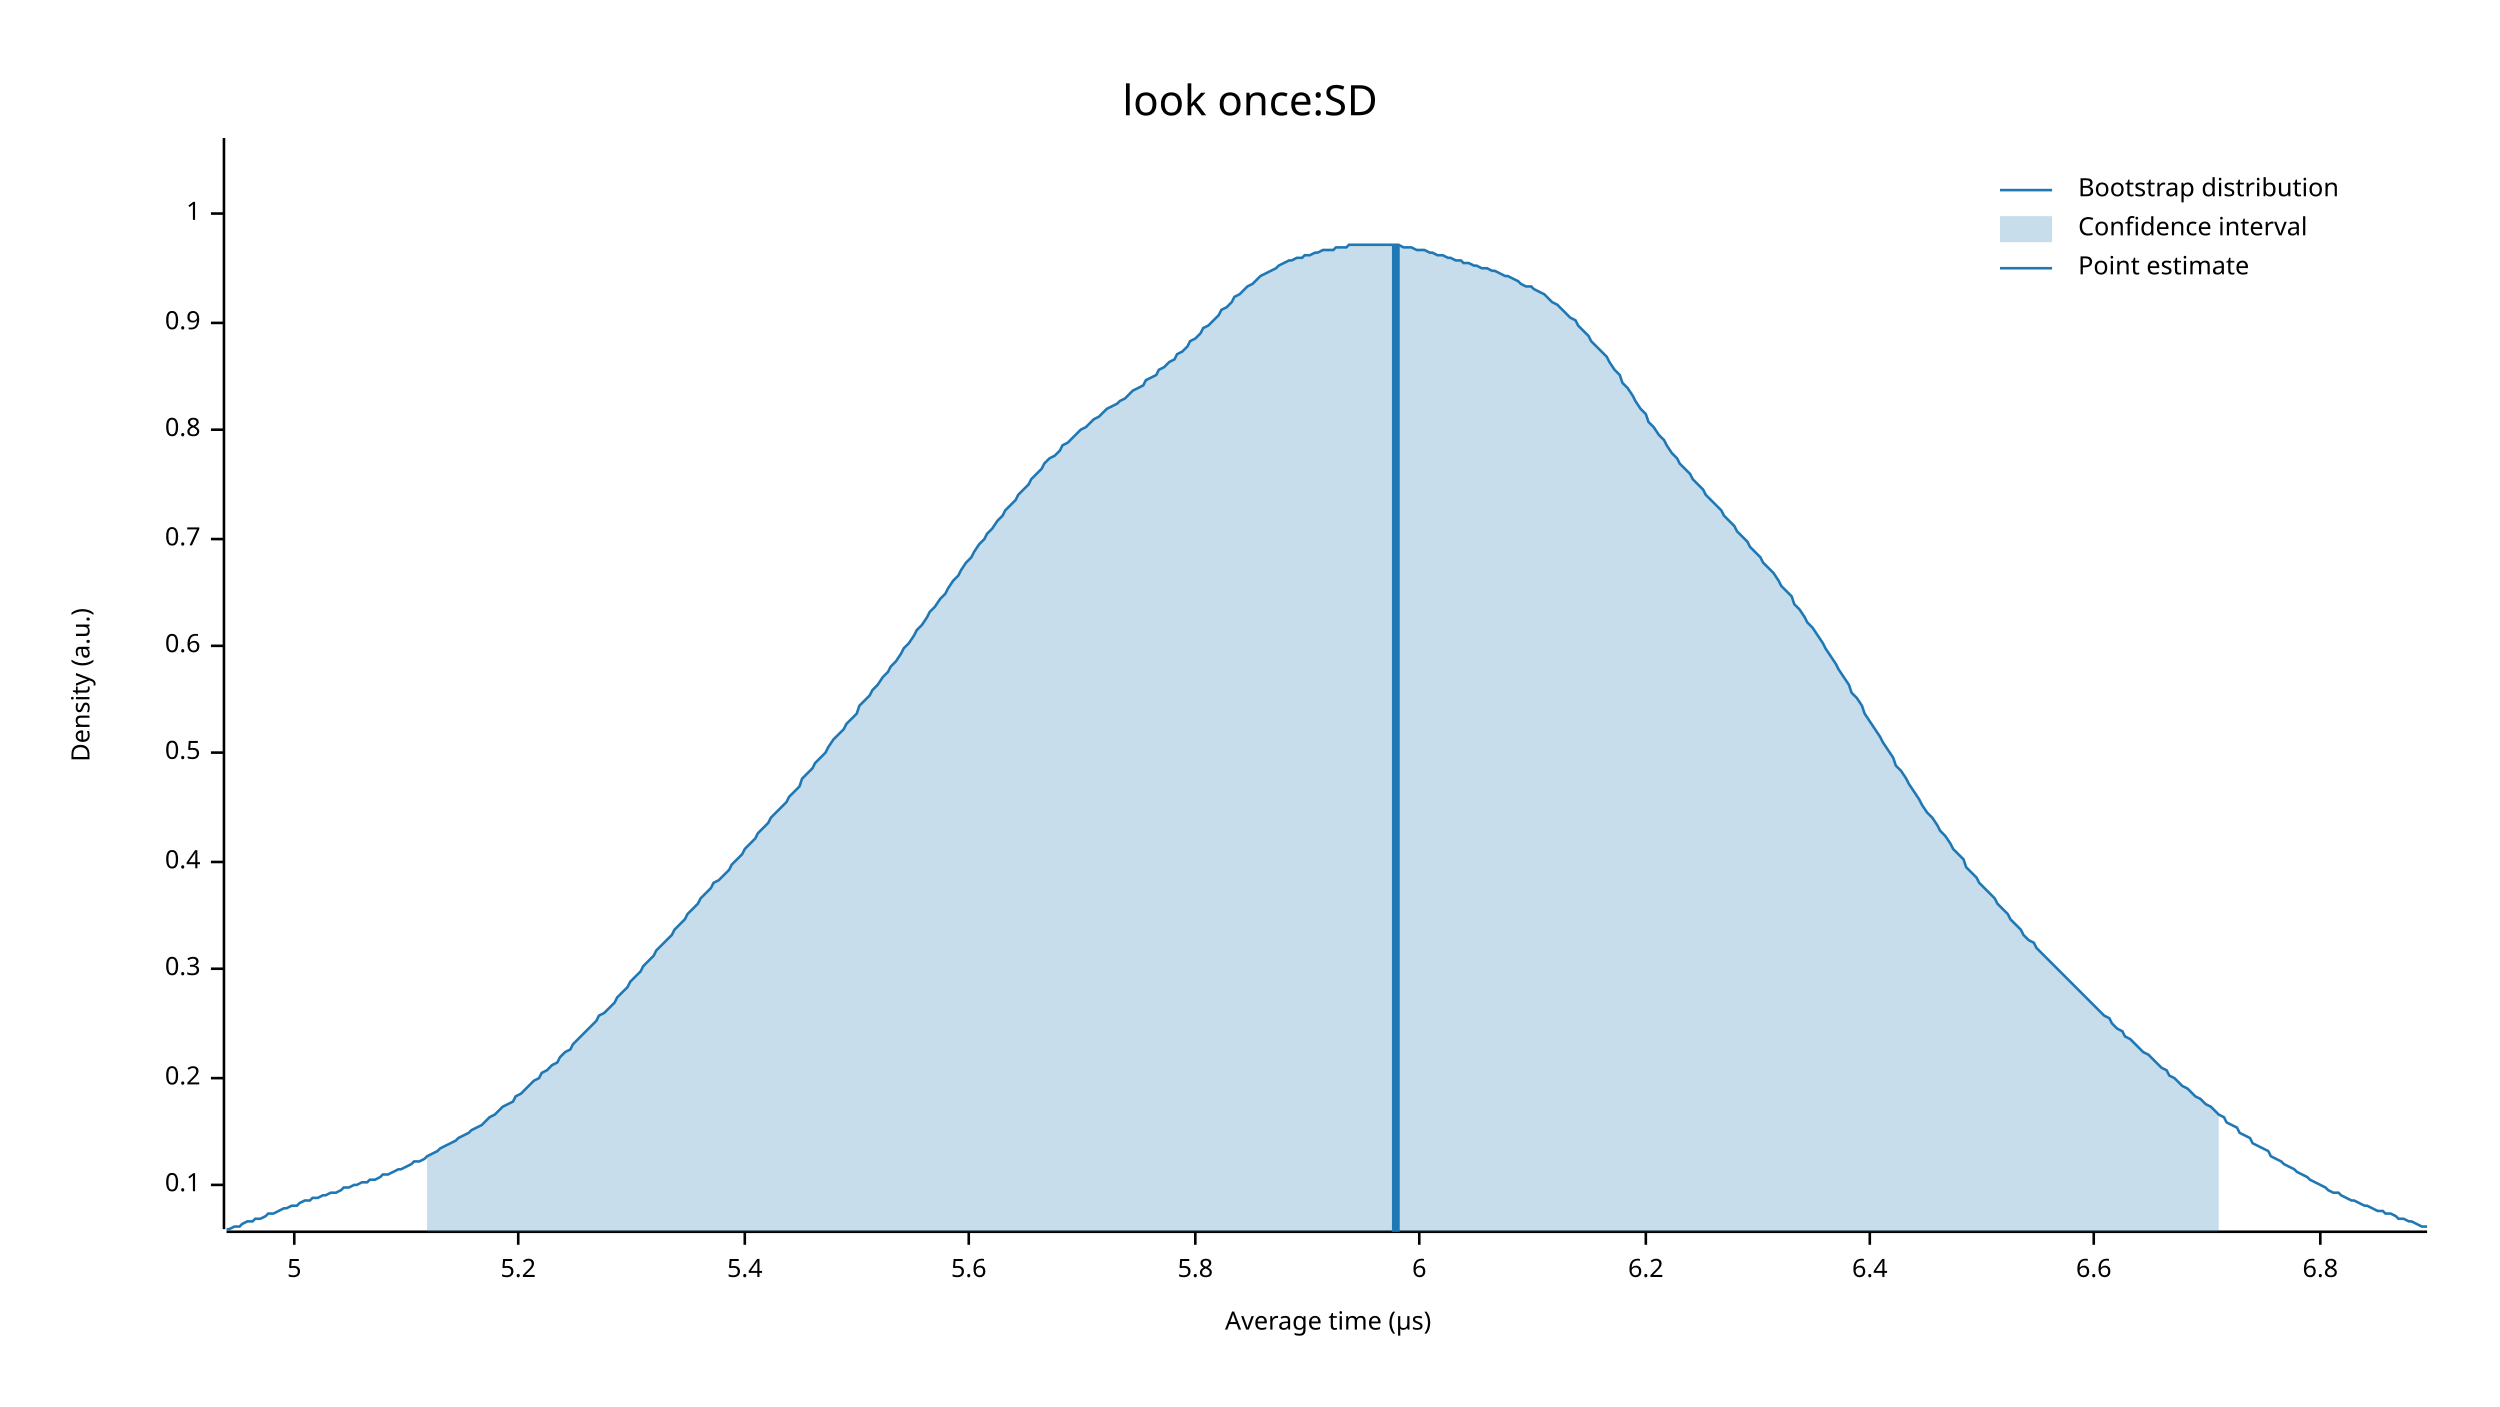
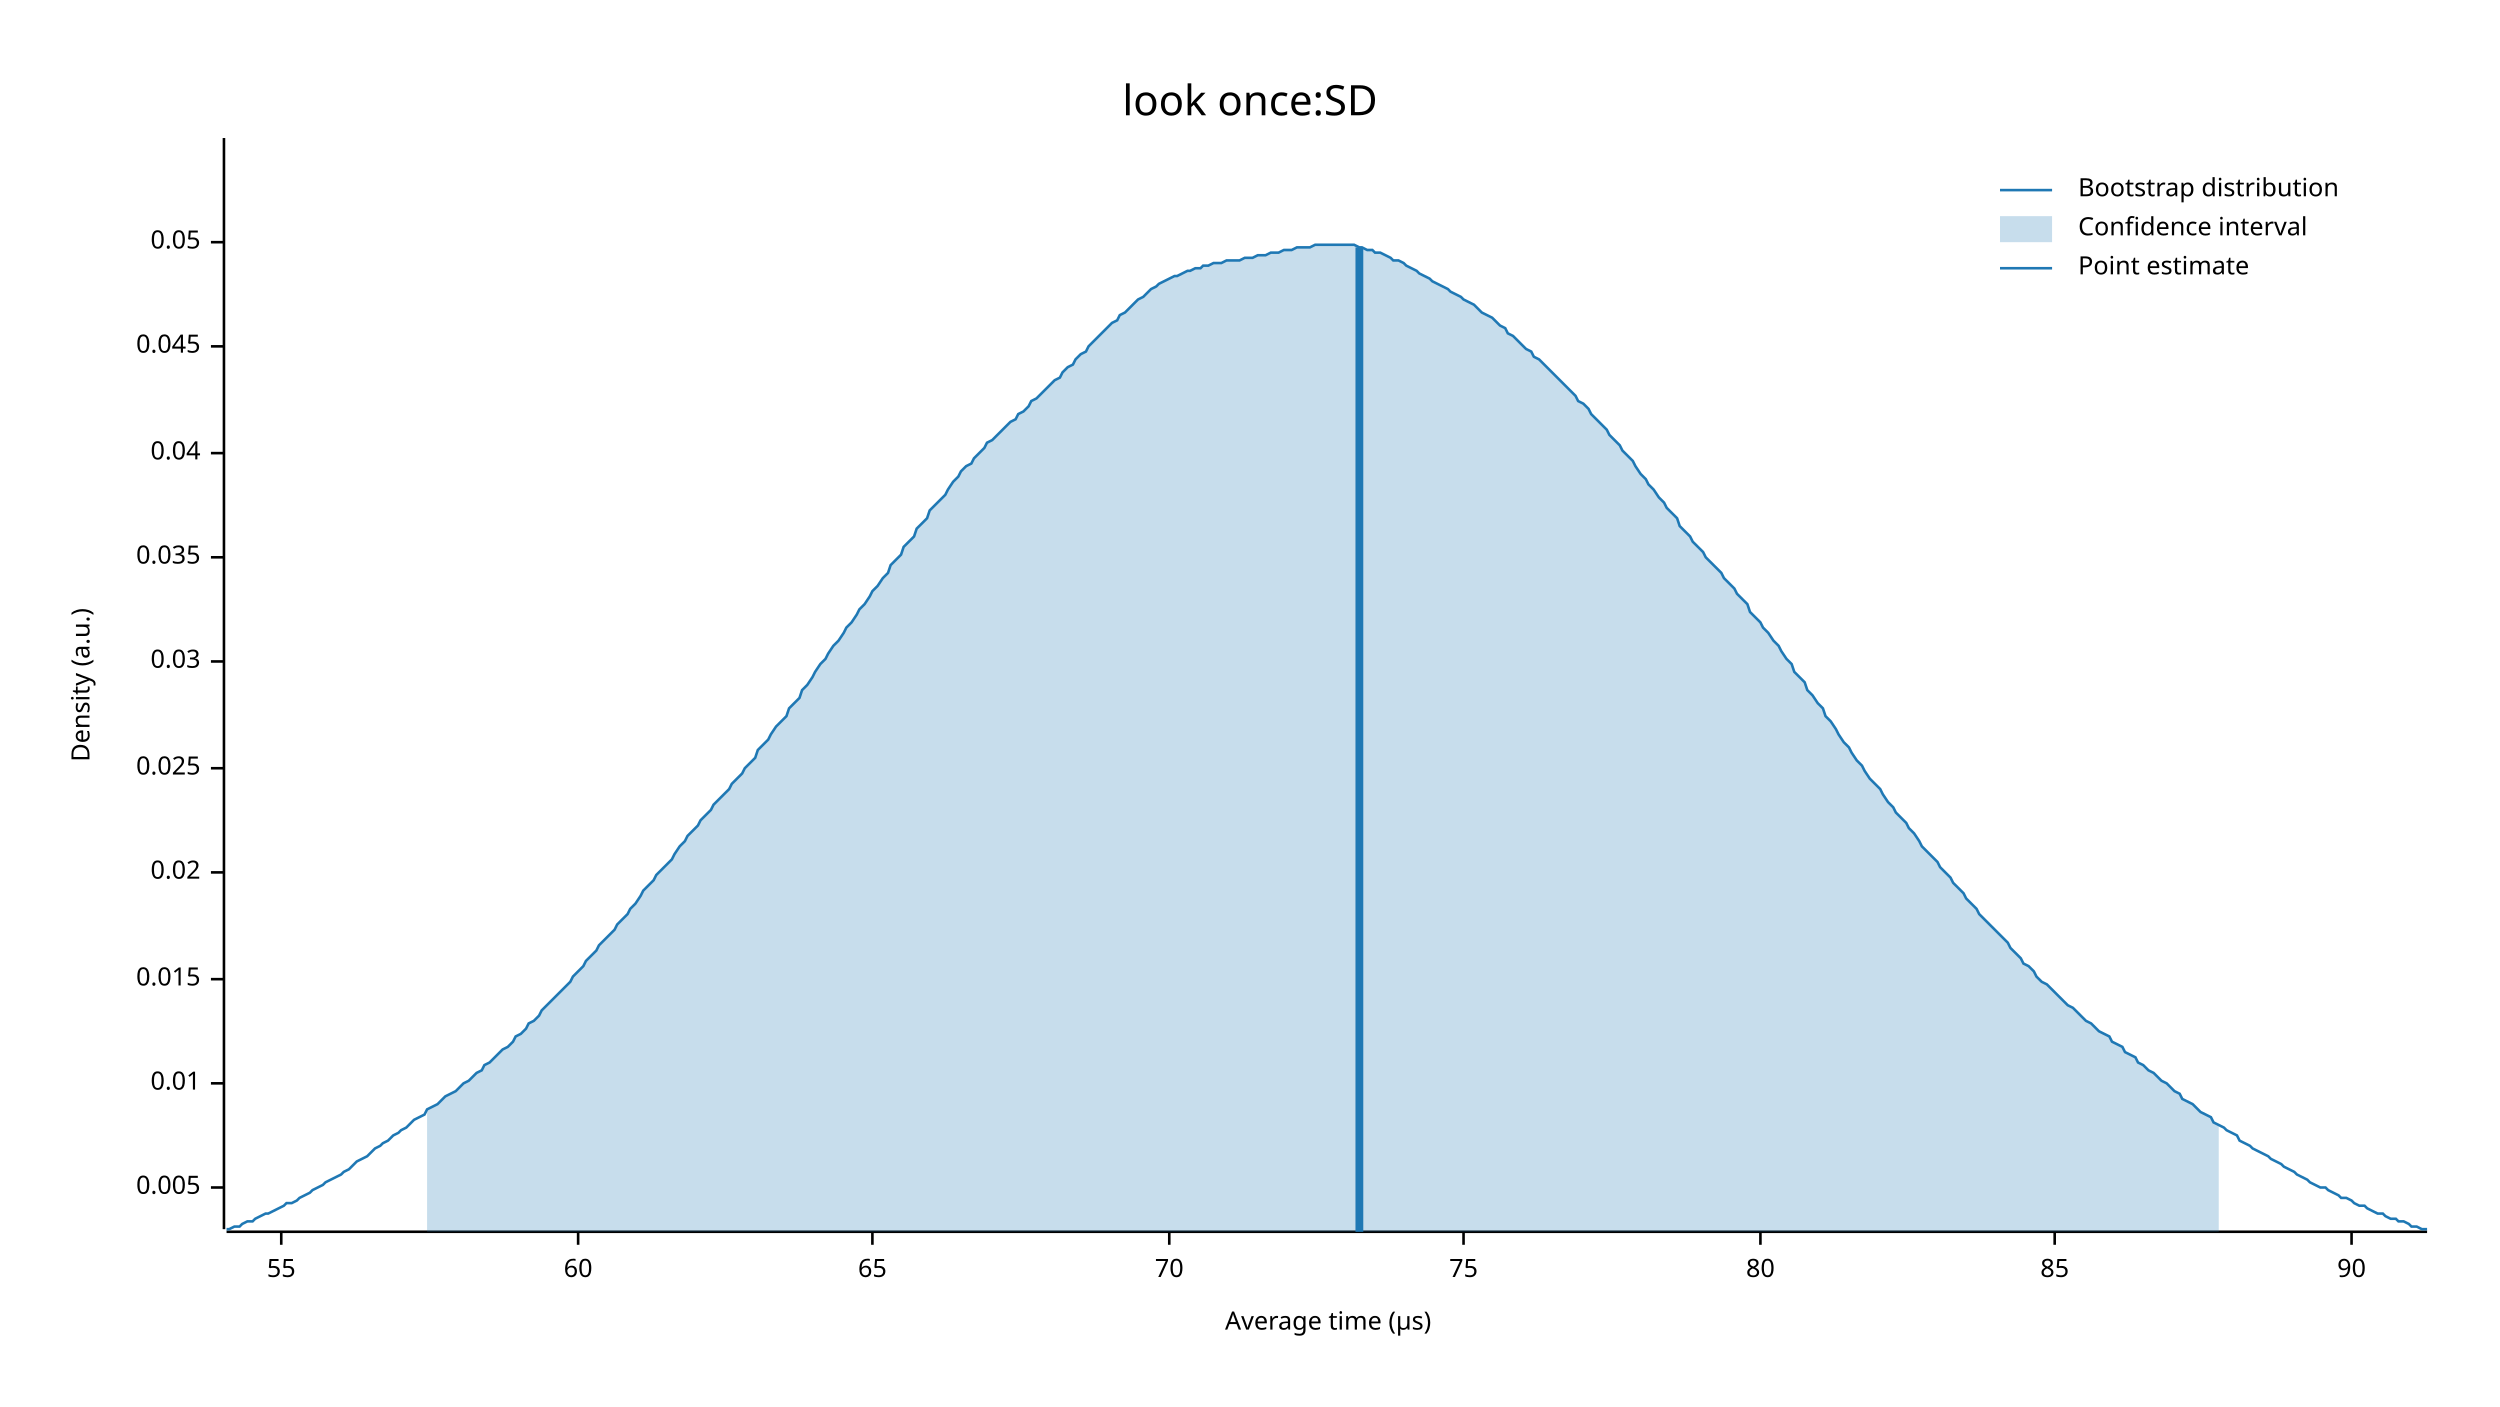
<svg xmlns="http://www.w3.org/2000/svg" width="960" height="540" viewBox="0 0 960 540">
  <text x="480" y="32" dy="0.76em" text-anchor="middle" font-family="sans-serif" font-size="16.129" opacity="1" fill="#000000">
look once:SD
</text>
  <text x="27" y="263" dy="0.76em" text-anchor="middle" font-family="sans-serif" font-size="9.677" opacity="1" fill="#000000" transform="rotate(270, 27, 263)">
Density (a.u.)
</text>
  <text x="510" y="513" dy="-0.5ex" text-anchor="middle" font-family="sans-serif" font-size="9.677" opacity="1" fill="#000000">
Average time (µs)
</text>
  <polyline fill="none" opacity="1" stroke="#000000" stroke-width="1" points="86,53 86,472 " />
-   <text x="77" y="455" dy="0.5ex" text-anchor="end" font-family="sans-serif" font-size="9.677" opacity="1" fill="#000000">
- 0.1
+   <text x="77" y="456" dy="0.5ex" text-anchor="end" font-family="sans-serif" font-size="9.677" opacity="1" fill="#000000">
+ 0.005
</text>
-   <polyline fill="none" opacity="1" stroke="#000000" stroke-width="1" points="81,455 86,455 " />
-   <text x="77" y="414" dy="0.5ex" text-anchor="end" font-family="sans-serif" font-size="9.677" opacity="1" fill="#000000">
- 0.2
+   <polyline fill="none" opacity="1" stroke="#000000" stroke-width="1" points="81,456 86,456 " />
+   <text x="77" y="416" dy="0.5ex" text-anchor="end" font-family="sans-serif" font-size="9.677" opacity="1" fill="#000000">
+ 0.01
</text>
-   <polyline fill="none" opacity="1" stroke="#000000" stroke-width="1" points="81,414 86,414 " />
-   <text x="77" y="372" dy="0.5ex" text-anchor="end" font-family="sans-serif" font-size="9.677" opacity="1" fill="#000000">
- 0.3
+   <polyline fill="none" opacity="1" stroke="#000000" stroke-width="1" points="81,416 86,416 " />
+   <text x="77" y="376" dy="0.5ex" text-anchor="end" font-family="sans-serif" font-size="9.677" opacity="1" fill="#000000">
+ 0.015
</text>
-   <polyline fill="none" opacity="1" stroke="#000000" stroke-width="1" points="81,372 86,372 " />
-   <text x="77" y="331" dy="0.5ex" text-anchor="end" font-family="sans-serif" font-size="9.677" opacity="1" fill="#000000">
- 0.4
+   <polyline fill="none" opacity="1" stroke="#000000" stroke-width="1" points="81,376 86,376 " />
+   <text x="77" y="335" dy="0.5ex" text-anchor="end" font-family="sans-serif" font-size="9.677" opacity="1" fill="#000000">
+ 0.02
</text>
-   <polyline fill="none" opacity="1" stroke="#000000" stroke-width="1" points="81,331 86,331 " />
-   <text x="77" y="289" dy="0.5ex" text-anchor="end" font-family="sans-serif" font-size="9.677" opacity="1" fill="#000000">
- 0.5
+   <polyline fill="none" opacity="1" stroke="#000000" stroke-width="1" points="81,335 86,335 " />
+   <text x="77" y="295" dy="0.5ex" text-anchor="end" font-family="sans-serif" font-size="9.677" opacity="1" fill="#000000">
+ 0.025
</text>
-   <polyline fill="none" opacity="1" stroke="#000000" stroke-width="1" points="81,289 86,289 " />
-   <text x="77" y="248" dy="0.5ex" text-anchor="end" font-family="sans-serif" font-size="9.677" opacity="1" fill="#000000">
- 0.6
+   <polyline fill="none" opacity="1" stroke="#000000" stroke-width="1" points="81,295 86,295 " />
+   <text x="77" y="254" dy="0.5ex" text-anchor="end" font-family="sans-serif" font-size="9.677" opacity="1" fill="#000000">
+ 0.03
</text>
-   <polyline fill="none" opacity="1" stroke="#000000" stroke-width="1" points="81,248 86,248 " />
-   <text x="77" y="207" dy="0.5ex" text-anchor="end" font-family="sans-serif" font-size="9.677" opacity="1" fill="#000000">
- 0.7
+   <polyline fill="none" opacity="1" stroke="#000000" stroke-width="1" points="81,254 86,254 " />
+   <text x="77" y="214" dy="0.5ex" text-anchor="end" font-family="sans-serif" font-size="9.677" opacity="1" fill="#000000">
+ 0.035
</text>
-   <polyline fill="none" opacity="1" stroke="#000000" stroke-width="1" points="81,207 86,207 " />
-   <text x="77" y="165" dy="0.5ex" text-anchor="end" font-family="sans-serif" font-size="9.677" opacity="1" fill="#000000">
- 0.8
+   <polyline fill="none" opacity="1" stroke="#000000" stroke-width="1" points="81,214 86,214 " />
+   <text x="77" y="174" dy="0.5ex" text-anchor="end" font-family="sans-serif" font-size="9.677" opacity="1" fill="#000000">
+ 0.04
</text>
-   <polyline fill="none" opacity="1" stroke="#000000" stroke-width="1" points="81,165 86,165 " />
-   <text x="77" y="124" dy="0.5ex" text-anchor="end" font-family="sans-serif" font-size="9.677" opacity="1" fill="#000000">
- 0.9
+   <polyline fill="none" opacity="1" stroke="#000000" stroke-width="1" points="81,174 86,174 " />
+   <text x="77" y="133" dy="0.5ex" text-anchor="end" font-family="sans-serif" font-size="9.677" opacity="1" fill="#000000">
+ 0.045
</text>
-   <polyline fill="none" opacity="1" stroke="#000000" stroke-width="1" points="81,124 86,124 " />
-   <text x="77" y="82" dy="0.5ex" text-anchor="end" font-family="sans-serif" font-size="9.677" opacity="1" fill="#000000">
- 1
+   <polyline fill="none" opacity="1" stroke="#000000" stroke-width="1" points="81,133 86,133 " />
+   <text x="77" y="93" dy="0.5ex" text-anchor="end" font-family="sans-serif" font-size="9.677" opacity="1" fill="#000000">
+ 0.05
</text>
-   <polyline fill="none" opacity="1" stroke="#000000" stroke-width="1" points="81,82 86,82 " />
+   <polyline fill="none" opacity="1" stroke="#000000" stroke-width="1" points="81,93 86,93 " />
  <polyline fill="none" opacity="1" stroke="#000000" stroke-width="1" points="87,473 932,473 " />
-   <text x="113" y="483" dy="0.76em" text-anchor="middle" font-family="sans-serif" font-size="9.677" opacity="1" fill="#000000">
- 5
+   <text x="108" y="483" dy="0.76em" text-anchor="middle" font-family="sans-serif" font-size="9.677" opacity="1" fill="#000000">
+ 55
</text>
-   <polyline fill="none" opacity="1" stroke="#000000" stroke-width="1" points="113,473 113,478 " />
-   <text x="199" y="483" dy="0.76em" text-anchor="middle" font-family="sans-serif" font-size="9.677" opacity="1" fill="#000000">
- 5.2
+   <polyline fill="none" opacity="1" stroke="#000000" stroke-width="1" points="108,473 108,478 " />
+   <text x="222" y="483" dy="0.76em" text-anchor="middle" font-family="sans-serif" font-size="9.677" opacity="1" fill="#000000">
+ 60
</text>
-   <polyline fill="none" opacity="1" stroke="#000000" stroke-width="1" points="199,473 199,478 " />
-   <text x="286" y="483" dy="0.76em" text-anchor="middle" font-family="sans-serif" font-size="9.677" opacity="1" fill="#000000">
- 5.4
+   <polyline fill="none" opacity="1" stroke="#000000" stroke-width="1" points="222,473 222,478 " />
+   <text x="335" y="483" dy="0.76em" text-anchor="middle" font-family="sans-serif" font-size="9.677" opacity="1" fill="#000000">
+ 65
</text>
-   <polyline fill="none" opacity="1" stroke="#000000" stroke-width="1" points="286,473 286,478 " />
-   <text x="372" y="483" dy="0.76em" text-anchor="middle" font-family="sans-serif" font-size="9.677" opacity="1" fill="#000000">
- 5.6
+   <polyline fill="none" opacity="1" stroke="#000000" stroke-width="1" points="335,473 335,478 " />
+   <text x="449" y="483" dy="0.76em" text-anchor="middle" font-family="sans-serif" font-size="9.677" opacity="1" fill="#000000">
+ 70
</text>
-   <polyline fill="none" opacity="1" stroke="#000000" stroke-width="1" points="372,473 372,478 " />
-   <text x="459" y="483" dy="0.76em" text-anchor="middle" font-family="sans-serif" font-size="9.677" opacity="1" fill="#000000">
- 5.8
+   <polyline fill="none" opacity="1" stroke="#000000" stroke-width="1" points="449,473 449,478 " />
+   <text x="562" y="483" dy="0.76em" text-anchor="middle" font-family="sans-serif" font-size="9.677" opacity="1" fill="#000000">
+ 75
</text>
-   <polyline fill="none" opacity="1" stroke="#000000" stroke-width="1" points="459,473 459,478 " />
-   <text x="545" y="483" dy="0.76em" text-anchor="middle" font-family="sans-serif" font-size="9.677" opacity="1" fill="#000000">
- 6
+   <polyline fill="none" opacity="1" stroke="#000000" stroke-width="1" points="562,473 562,478 " />
+   <text x="676" y="483" dy="0.76em" text-anchor="middle" font-family="sans-serif" font-size="9.677" opacity="1" fill="#000000">
+ 80
</text>
-   <polyline fill="none" opacity="1" stroke="#000000" stroke-width="1" points="545,473 545,478 " />
-   <text x="632" y="483" dy="0.76em" text-anchor="middle" font-family="sans-serif" font-size="9.677" opacity="1" fill="#000000">
- 6.2
+   <polyline fill="none" opacity="1" stroke="#000000" stroke-width="1" points="676,473 676,478 " />
+   <text x="789" y="483" dy="0.76em" text-anchor="middle" font-family="sans-serif" font-size="9.677" opacity="1" fill="#000000">
+ 85
</text>
-   <polyline fill="none" opacity="1" stroke="#000000" stroke-width="1" points="632,473 632,478 " />
-   <text x="718" y="483" dy="0.76em" text-anchor="middle" font-family="sans-serif" font-size="9.677" opacity="1" fill="#000000">
- 6.4
+   <polyline fill="none" opacity="1" stroke="#000000" stroke-width="1" points="789,473 789,478 " />
+   <text x="903" y="483" dy="0.76em" text-anchor="middle" font-family="sans-serif" font-size="9.677" opacity="1" fill="#000000">
+ 90
</text>
-   <polyline fill="none" opacity="1" stroke="#000000" stroke-width="1" points="718,473 718,478 " />
-   <text x="804" y="483" dy="0.76em" text-anchor="middle" font-family="sans-serif" font-size="9.677" opacity="1" fill="#000000">
- 6.6
- </text>
-   <polyline fill="none" opacity="1" stroke="#000000" stroke-width="1" points="804,473 804,478 " />
-   <text x="891" y="483" dy="0.76em" text-anchor="middle" font-family="sans-serif" font-size="9.677" opacity="1" fill="#000000">
- 6.8
- </text>
-   <polyline fill="none" opacity="1" stroke="#000000" stroke-width="1" points="891,473 891,478 " />
-   <polyline fill="none" opacity="1" stroke="#1F78B4" stroke-width="1" points="87,472 88,472 90,471 92,471 93,470 95,469 97,469 98,468 100,468 102,467 103,466 105,466 107,465 109,464 110,464 112,463 114,463 115,462 117,461 119,461 120,460 122,460 124,459 125,459 127,458 129,458 131,457 132,456 134,456 136,455 137,455 139,454 141,454 142,453 144,453 146,452 147,451 149,451 151,450 153,449 154,449 156,448 158,447 159,446 161,446 163,445 164,444 166,443 168,442 169,441 171,440 173,439 175,438 176,437 178,436 180,435 181,434 183,433 185,432 186,431 188,429 190,428 191,427 193,425 195,424 197,423 198,421 200,420 202,418 203,417 205,415 207,414 208,412 210,411 212,409 214,408 215,406 217,404 219,403 220,401 222,399 224,397 225,396 227,394 229,392 230,390 232,389 234,387 236,385 237,383 239,381 241,379 242,377 244,375 246,373 247,371 249,369 251,367 252,365 254,363 256,361 258,359 259,357 261,355 263,353 264,351 266,349 268,347 269,345 271,343 273,341 274,339 276,338 278,336 280,334 281,332 283,330 285,328 286,326 288,324 290,322 291,320 293,318 295,316 296,314 298,312 300,310 302,308 303,306 305,304 307,302 308,299 310,297 312,295 313,293 315,291 317,289 318,287 320,284 322,282 324,280 325,278 327,276 329,274 330,271 332,269 334,267 335,265 337,263 339,260 341,258 342,256 344,254 346,251 347,249 349,247 351,244 352,242 354,240 356,237 357,235 359,233 361,230 363,228 364,226 366,223 368,221 369,219 371,216 373,214 374,212 376,209 378,207 379,205 381,203 383,200 385,198 386,196 388,194 390,192 391,190 393,188 395,186 396,184 398,182 400,180 401,178 403,176 405,175 407,173 408,171 410,170 412,168 413,167 415,165 417,164 418,163 420,161 422,160 423,159 425,157 427,156 429,155 430,154 432,153 434,151 435,150 437,149 439,148 440,146 442,145 444,144 445,142 447,141 449,139 451,138 452,136 454,135 456,133 457,131 459,130 461,128 462,126 464,125 466,123 468,121 469,119 471,118 473,116 474,114 476,113 478,111 479,110 481,109 483,107 484,106 486,105 488,104 490,103 491,102 493,101 495,100 496,100 498,99 500,99 501,98 503,98 505,97 506,97 508,96 510,96 512,96 513,95 515,95 517,95 518,94 520,94 522,94 523,94 525,94 527,94 528,94 530,94 532,94 534,94 535,94 537,94 539,95 540,95 542,95 544,96 545,96 547,96 549,97 550,97 552,98 554,98 556,99 557,99 559,100 561,100 562,101 564,101 566,102 567,102 569,103 571,103 573,104 574,104 576,105 578,106 579,106 581,107 583,108 584,109 586,110 588,110 589,111 591,112 593,113 595,115 596,116 598,117 600,119 601,120 603,122 605,123 606,125 608,127 610,129 611,131 613,133 615,135 617,137 618,139 620,142 622,144 623,147 625,149 627,152 628,154 630,157 632,159 633,162 635,164 637,167 639,169 640,171 642,174 644,176 645,178 647,180 649,182 650,184 652,186 654,188 655,190 657,192 659,194 661,196 662,198 664,200 666,202 667,204 669,206 671,208 672,210 674,212 676,214 677,216 679,218 681,220 683,223 684,225 686,227 688,229 689,232 691,234 693,237 694,239 696,241 698,244 700,247 701,249 703,252 705,255 706,257 708,260 710,263 711,266 713,268 715,271 716,274 718,277 720,280 722,283 723,285 725,288 727,291 728,294 730,296 732,299 733,301 735,304 737,307 738,309 740,312 742,314 744,317 745,319 747,321 749,324 750,326 752,328 754,330 755,333 757,335 759,337 760,339 762,341 764,343 766,345 767,347 769,349 771,351 772,353 774,355 776,357 777,359 779,361 781,362 782,364 784,366 786,368 788,370 789,371 791,373 793,375 794,376 796,378 798,380 799,381 801,383 803,385 804,386 806,388 808,390 810,391 811,393 813,395 815,396 816,398 818,399 820,401 821,402 823,404 825,405 827,407 828,408 830,410 832,411 833,413 835,414 837,416 838,417 840,418 842,420 843,421 845,422 847,424 849,425 850,426 852,428 854,429 855,431 857,432 859,433 860,435 862,436 864,437 865,439 867,440 869,441 871,442 872,444 874,445 876,446 877,447 879,448 881,449 882,450 884,451 886,452 887,453 889,454 891,455 893,456 894,457 896,458 898,458 899,459 901,460 903,461 904,461 906,462 908,463 909,463 911,464 913,465 915,465 916,466 918,466 920,467 921,468 923,468 925,469 926,469 928,470 930,471 932,471 " />
-   <polygon opacity="0.25" fill="#1F78B4" points="164,444 166,443 168,442 169,441 171,440 173,439 175,438 176,437 178,436 180,435 181,434 183,433 185,432 186,431 188,429 190,428 191,427 193,425 195,424 197,423 198,421 200,420 202,418 203,417 205,415 207,414 208,412 210,411 212,409 214,408 215,406 217,404 219,403 220,401 222,399 224,397 225,396 227,394 229,392 230,390 232,389 234,387 236,385 237,383 239,381 241,379 242,377 244,375 246,373 247,371 249,369 251,367 252,365 254,363 256,361 258,359 259,357 261,355 263,353 264,351 266,349 268,347 269,345 271,343 273,341 274,339 276,338 278,336 280,334 281,332 283,330 285,328 286,326 288,324 290,322 291,320 293,318 295,316 296,314 298,312 300,310 302,308 303,306 305,304 307,302 308,299 310,297 312,295 313,293 315,291 317,289 318,287 320,284 322,282 324,280 325,278 327,276 329,274 330,271 332,269 334,267 335,265 337,263 339,260 341,258 342,256 344,254 346,251 347,249 349,247 351,244 352,242 354,240 356,237 357,235 359,233 361,230 363,228 364,226 366,223 368,221 369,219 371,216 373,214 374,212 376,209 378,207 379,205 381,203 383,200 385,198 386,196 388,194 390,192 391,190 393,188 395,186 396,184 398,182 400,180 401,178 403,176 405,175 407,173 408,171 410,170 412,168 413,167 415,165 417,164 418,163 420,161 422,160 423,159 425,157 427,156 429,155 430,154 432,153 434,151 435,150 437,149 439,148 440,146 442,145 444,144 445,142 447,141 449,139 451,138 452,136 454,135 456,133 457,131 459,130 461,128 462,126 464,125 466,123 468,121 469,119 471,118 473,116 474,114 476,113 478,111 479,110 481,109 483,107 484,106 486,105 488,104 490,103 491,102 493,101 495,100 496,100 498,99 500,99 501,98 503,98 505,97 506,97 508,96 510,96 512,96 513,95 515,95 517,95 518,94 520,94 522,94 523,94 525,94 527,94 528,94 530,94 532,94 534,94 535,94 537,94 539,95 540,95 542,95 544,96 545,96 547,96 549,97 550,97 552,98 554,98 556,99 557,99 559,100 561,100 562,101 564,101 566,102 567,102 569,103 571,103 573,104 574,104 576,105 578,106 579,106 581,107 583,108 584,109 586,110 588,110 589,111 591,112 593,113 595,115 596,116 598,117 600,119 601,120 603,122 605,123 606,125 608,127 610,129 611,131 613,133 615,135 617,137 618,139 620,142 622,144 623,147 625,149 627,152 628,154 630,157 632,159 633,162 635,164 637,167 639,169 640,171 642,174 644,176 645,178 647,180 649,182 650,184 652,186 654,188 655,190 657,192 659,194 661,196 662,198 664,200 666,202 667,204 669,206 671,208 672,210 674,212 676,214 677,216 679,218 681,220 683,223 684,225 686,227 688,229 689,232 691,234 693,237 694,239 696,241 698,244 700,247 701,249 703,252 705,255 706,257 708,260 710,263 711,266 713,268 715,271 716,274 718,277 720,280 722,283 723,285 725,288 727,291 728,294 730,296 732,299 733,301 735,304 737,307 738,309 740,312 742,314 744,317 745,319 747,321 749,324 750,326 752,328 754,330 755,333 757,335 759,337 760,339 762,341 764,343 766,345 767,347 769,349 771,351 772,353 774,355 776,357 777,359 779,361 781,362 782,364 784,366 786,368 788,370 789,371 791,373 793,375 794,376 796,378 798,380 799,381 801,383 803,385 804,386 806,388 808,390 810,391 811,393 813,395 815,396 816,398 818,399 820,401 821,402 823,404 825,405 827,407 828,408 830,410 832,411 833,413 835,414 837,416 838,417 840,418 842,420 843,421 845,422 847,424 849,425 850,426 852,428 852,473 164,473 " />
-   <polyline fill="none" opacity="1" stroke="#1F78B4" stroke-width="3" points="536,473 536,94 " />
+   <polyline fill="none" opacity="1" stroke="#000000" stroke-width="1" points="903,473 903,478 " />
+   <polyline fill="none" opacity="1" stroke="#1F78B4" stroke-width="1" points="87,472 88,472 90,471 92,471 93,470 95,469 97,469 98,468 100,467 102,466 103,466 105,465 107,464 109,463 110,462 112,462 114,461 115,460 117,459 119,458 120,457 122,456 124,455 125,454 127,453 129,452 131,451 132,450 134,449 136,447 137,446 139,445 141,444 142,443 144,441 146,440 147,439 149,438 151,436 153,435 154,434 156,433 158,431 159,430 161,429 163,428 164,426 166,425 168,424 169,423 171,421 173,420 175,419 176,418 178,416 180,415 181,414 183,412 185,411 186,409 188,408 190,406 191,405 193,403 195,402 197,400 198,398 200,397 202,395 203,393 205,392 207,390 208,388 210,386 212,384 214,382 215,381 217,379 219,377 220,375 222,373 224,371 225,369 227,367 229,365 230,363 232,361 234,359 236,357 237,355 239,353 241,351 242,349 244,347 246,344 247,342 249,340 251,338 252,336 254,334 256,332 258,330 259,328 261,325 263,323 264,321 266,319 268,317 269,315 271,313 273,311 274,309 276,307 278,305 280,303 281,301 283,299 285,297 286,295 288,293 290,291 291,288 293,286 295,284 296,282 298,279 300,277 302,275 303,272 305,270 307,268 308,265 310,263 312,260 313,258 315,255 317,253 318,251 320,248 322,246 324,243 325,241 327,239 329,236 330,234 332,232 334,229 335,227 337,225 339,222 341,220 342,217 344,215 346,213 347,210 349,208 351,206 352,203 354,201 356,199 357,196 359,194 361,192 363,190 364,188 366,185 368,183 369,181 371,179 373,178 374,176 376,174 378,172 379,170 381,169 383,167 385,165 386,164 388,162 390,161 391,159 393,158 395,156 396,154 398,153 400,151 401,150 403,148 405,146 407,145 408,143 410,141 412,140 413,138 415,136 417,135 418,133 420,131 422,129 423,128 425,126 427,124 429,123 430,121 432,120 434,118 435,117 437,115 439,114 440,113 442,111 444,110 445,109 447,108 449,107 451,106 452,106 454,105 456,104 457,104 459,103 461,103 462,102 464,102 466,101 468,101 469,101 471,100 473,100 474,100 476,100 478,99 479,99 481,99 483,98 484,98 486,98 488,97 490,97 491,97 493,96 495,96 496,96 498,95 500,95 501,95 503,95 505,94 506,94 508,94 510,94 512,94 513,94 515,94 517,94 518,94 520,94 522,95 523,95 525,96 527,96 528,97 530,97 532,98 534,99 535,100 537,100 539,101 540,102 542,103 544,104 545,105 547,106 549,107 550,108 552,109 554,110 556,111 557,112 559,113 561,114 562,115 564,116 566,117 567,118 569,120 571,121 573,122 574,123 576,125 578,126 579,128 581,129 583,131 584,132 586,134 588,135 589,137 591,138 593,140 595,142 596,143 598,145 600,147 601,148 603,150 605,152 606,154 608,155 610,157 611,159 613,161 615,163 617,165 618,167 620,169 622,171 623,173 625,175 627,177 628,179 630,182 632,184 633,186 635,188 637,191 639,193 640,195 642,197 644,199 645,202 647,204 649,206 650,208 652,210 654,212 655,214 657,216 659,218 661,220 662,222 664,224 666,226 667,228 669,230 671,232 672,235 674,237 676,239 677,241 679,243 681,246 683,248 684,250 686,253 688,255 689,258 691,260 693,262 694,265 696,267 698,270 700,272 701,275 703,277 705,280 706,282 708,285 710,287 711,289 713,292 715,294 716,296 718,299 720,301 722,303 723,305 725,308 727,310 728,312 730,314 732,316 733,318 735,320 737,323 738,325 740,327 742,329 744,331 745,333 747,335 749,337 750,339 752,341 754,343 755,345 757,347 759,349 760,351 762,353 764,355 766,357 767,358 769,360 771,362 772,364 774,366 776,368 777,370 779,371 781,373 782,375 784,377 786,378 788,380 789,381 791,383 793,385 794,386 796,387 798,389 799,390 801,392 803,393 804,394 806,396 808,397 810,398 811,400 813,401 815,402 816,404 818,405 820,406 821,408 823,409 825,411 827,412 828,413 830,415 832,416 833,417 835,419 837,420 838,422 840,423 842,424 843,425 845,427 847,428 849,429 850,431 852,432 854,433 855,434 857,435 859,436 860,438 862,439 864,440 865,441 867,442 869,443 871,444 872,445 874,446 876,447 877,448 879,449 881,450 882,451 884,452 886,453 887,454 889,455 891,456 893,456 894,457 896,458 898,459 899,460 901,460 903,461 904,462 906,463 908,463 909,464 911,465 913,466 915,466 916,467 918,468 920,468 921,469 923,469 925,470 926,471 928,471 930,472 932,472 " />
+   <polygon opacity="0.25" fill="#1F78B4" points="164,426 166,425 168,424 169,423 171,421 173,420 175,419 176,418 178,416 180,415 181,414 183,412 185,411 186,409 188,408 190,406 191,405 193,403 195,402 197,400 198,398 200,397 202,395 203,393 205,392 207,390 208,388 210,386 212,384 214,382 215,381 217,379 219,377 220,375 222,373 224,371 225,369 227,367 229,365 230,363 232,361 234,359 236,357 237,355 239,353 241,351 242,349 244,347 246,344 247,342 249,340 251,338 252,336 254,334 256,332 258,330 259,328 261,325 263,323 264,321 266,319 268,317 269,315 271,313 273,311 274,309 276,307 278,305 280,303 281,301 283,299 285,297 286,295 288,293 290,291 291,288 293,286 295,284 296,282 298,279 300,277 302,275 303,272 305,270 307,268 308,265 310,263 312,260 313,258 315,255 317,253 318,251 320,248 322,246 324,243 325,241 327,239 329,236 330,234 332,232 334,229 335,227 337,225 339,222 341,220 342,217 344,215 346,213 347,210 349,208 351,206 352,203 354,201 356,199 357,196 359,194 361,192 363,190 364,188 366,185 368,183 369,181 371,179 373,178 374,176 376,174 378,172 379,170 381,169 383,167 385,165 386,164 388,162 390,161 391,159 393,158 395,156 396,154 398,153 400,151 401,150 403,148 405,146 407,145 408,143 410,141 412,140 413,138 415,136 417,135 418,133 420,131 422,129 423,128 425,126 427,124 429,123 430,121 432,120 434,118 435,117 437,115 439,114 440,113 442,111 444,110 445,109 447,108 449,107 451,106 452,106 454,105 456,104 457,104 459,103 461,103 462,102 464,102 466,101 468,101 469,101 471,100 473,100 474,100 476,100 478,99 479,99 481,99 483,98 484,98 486,98 488,97 490,97 491,97 493,96 495,96 496,96 498,95 500,95 501,95 503,95 505,94 506,94 508,94 510,94 512,94 513,94 515,94 517,94 518,94 520,94 522,95 523,95 525,96 527,96 528,97 530,97 532,98 534,99 535,100 537,100 539,101 540,102 542,103 544,104 545,105 547,106 549,107 550,108 552,109 554,110 556,111 557,112 559,113 561,114 562,115 564,116 566,117 567,118 569,120 571,121 573,122 574,123 576,125 578,126 579,128 581,129 583,131 584,132 586,134 588,135 589,137 591,138 593,140 595,142 596,143 598,145 600,147 601,148 603,150 605,152 606,154 608,155 610,157 611,159 613,161 615,163 617,165 618,167 620,169 622,171 623,173 625,175 627,177 628,179 630,182 632,184 633,186 635,188 637,191 639,193 640,195 642,197 644,199 645,202 647,204 649,206 650,208 652,210 654,212 655,214 657,216 659,218 661,220 662,222 664,224 666,226 667,228 669,230 671,232 672,235 674,237 676,239 677,241 679,243 681,246 683,248 684,250 686,253 688,255 689,258 691,260 693,262 694,265 696,267 698,270 700,272 701,275 703,277 705,280 706,282 708,285 710,287 711,289 713,292 715,294 716,296 718,299 720,301 722,303 723,305 725,308 727,310 728,312 730,314 732,316 733,318 735,320 737,323 738,325 740,327 742,329 744,331 745,333 747,335 749,337 750,339 752,341 754,343 755,345 757,347 759,349 760,351 762,353 764,355 766,357 767,358 769,360 771,362 772,364 774,366 776,368 777,370 779,371 781,373 782,375 784,377 786,378 788,380 789,381 791,383 793,385 794,386 796,387 798,389 799,390 801,392 803,393 804,394 806,396 808,397 810,398 811,400 813,401 815,402 816,404 818,405 820,406 821,408 823,409 825,411 827,412 828,413 830,415 832,416 833,417 835,419 837,420 838,422 840,423 842,424 843,425 845,427 847,428 849,429 850,431 852,432 852,473 164,473 " />
+   <polyline fill="none" opacity="1" stroke="#1F78B4" stroke-width="3" points="522,473 522,95 " />
  <text x="798" y="68" dy="0.76em" text-anchor="start" font-family="sans-serif" font-size="9.677" opacity="1" fill="#000000">
Bootstrap distribution
</text>
  <text x="798" y="83" dy="0.76em" text-anchor="start" font-family="sans-serif" font-size="9.677" opacity="1" fill="#000000">
Confidence interval
</text>
  <text x="798" y="98" dy="0.76em" text-anchor="start" font-family="sans-serif" font-size="9.677" opacity="1" fill="#000000">
Point estimate
</text>
  <polyline fill="none" opacity="1" stroke="#1F78B4" stroke-width="1" points="768,73 788,73 " />
  <rect x="768" y="83" width="20" height="10" opacity="0.25" fill="#1F78B4" stroke="none" />
  <polyline fill="none" opacity="1" stroke="#1F78B4" stroke-width="1" points="768,103 788,103 " />
</svg>
